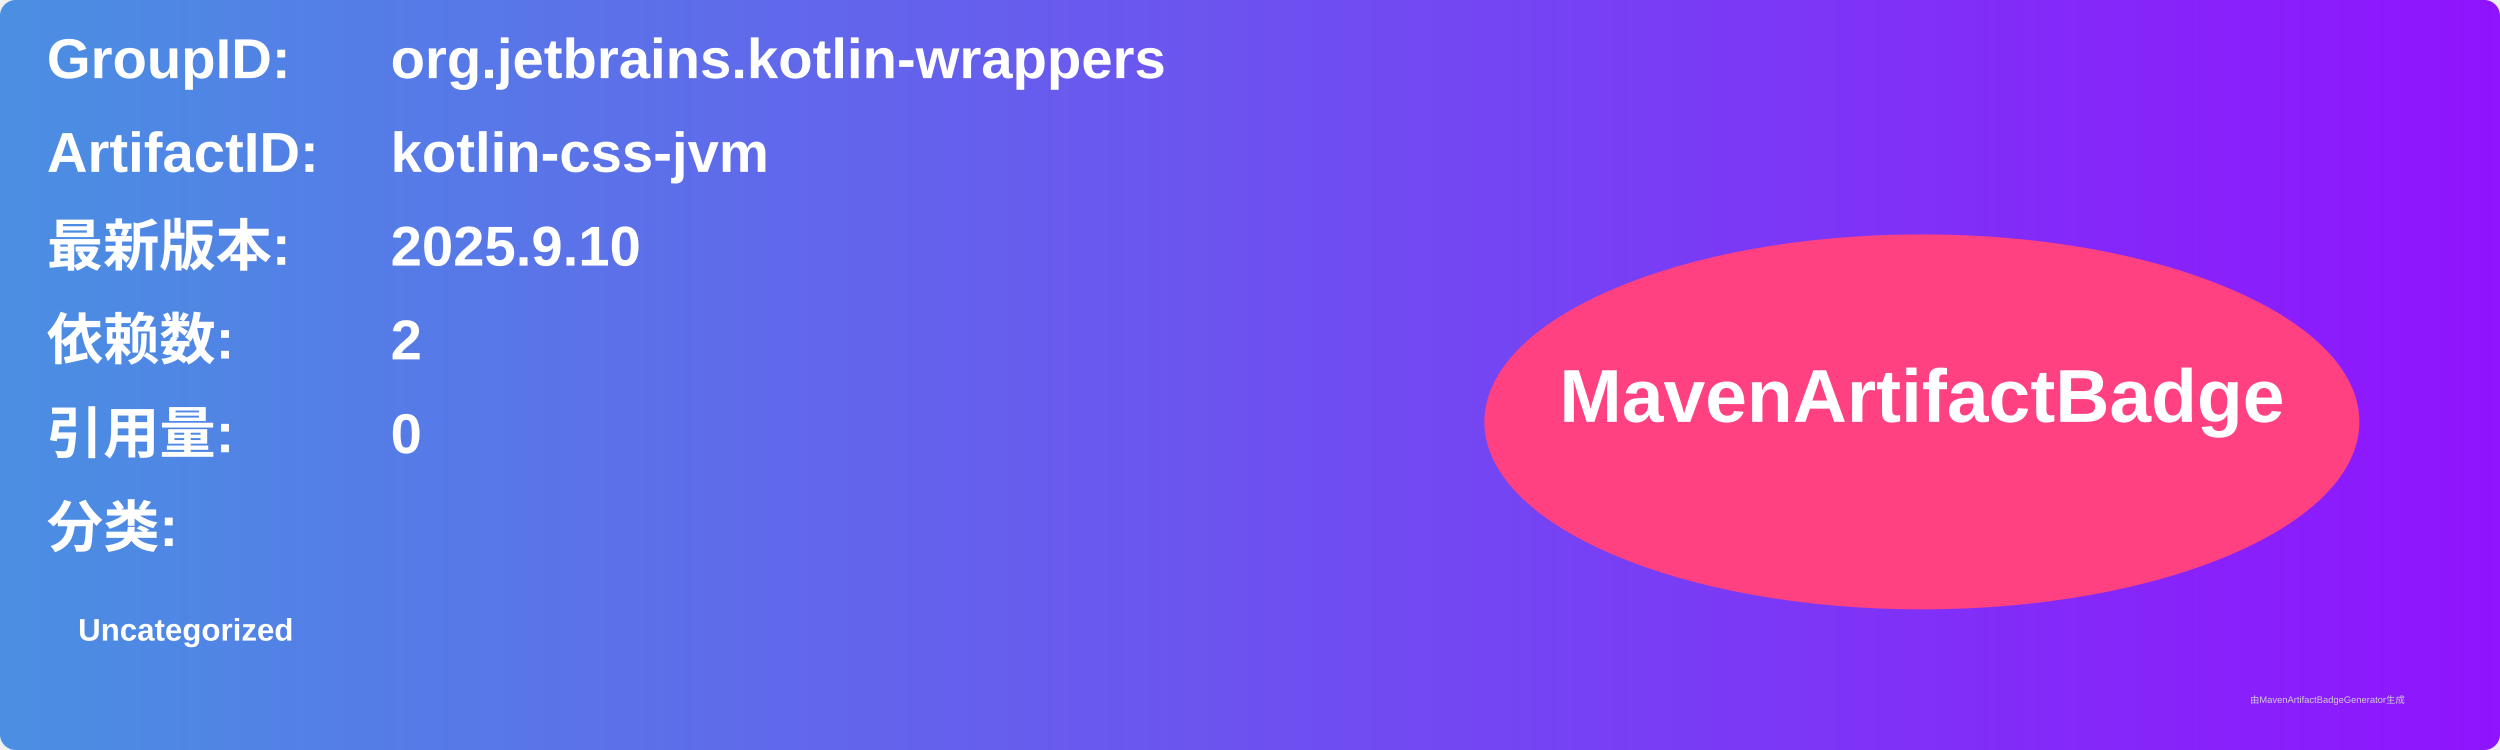
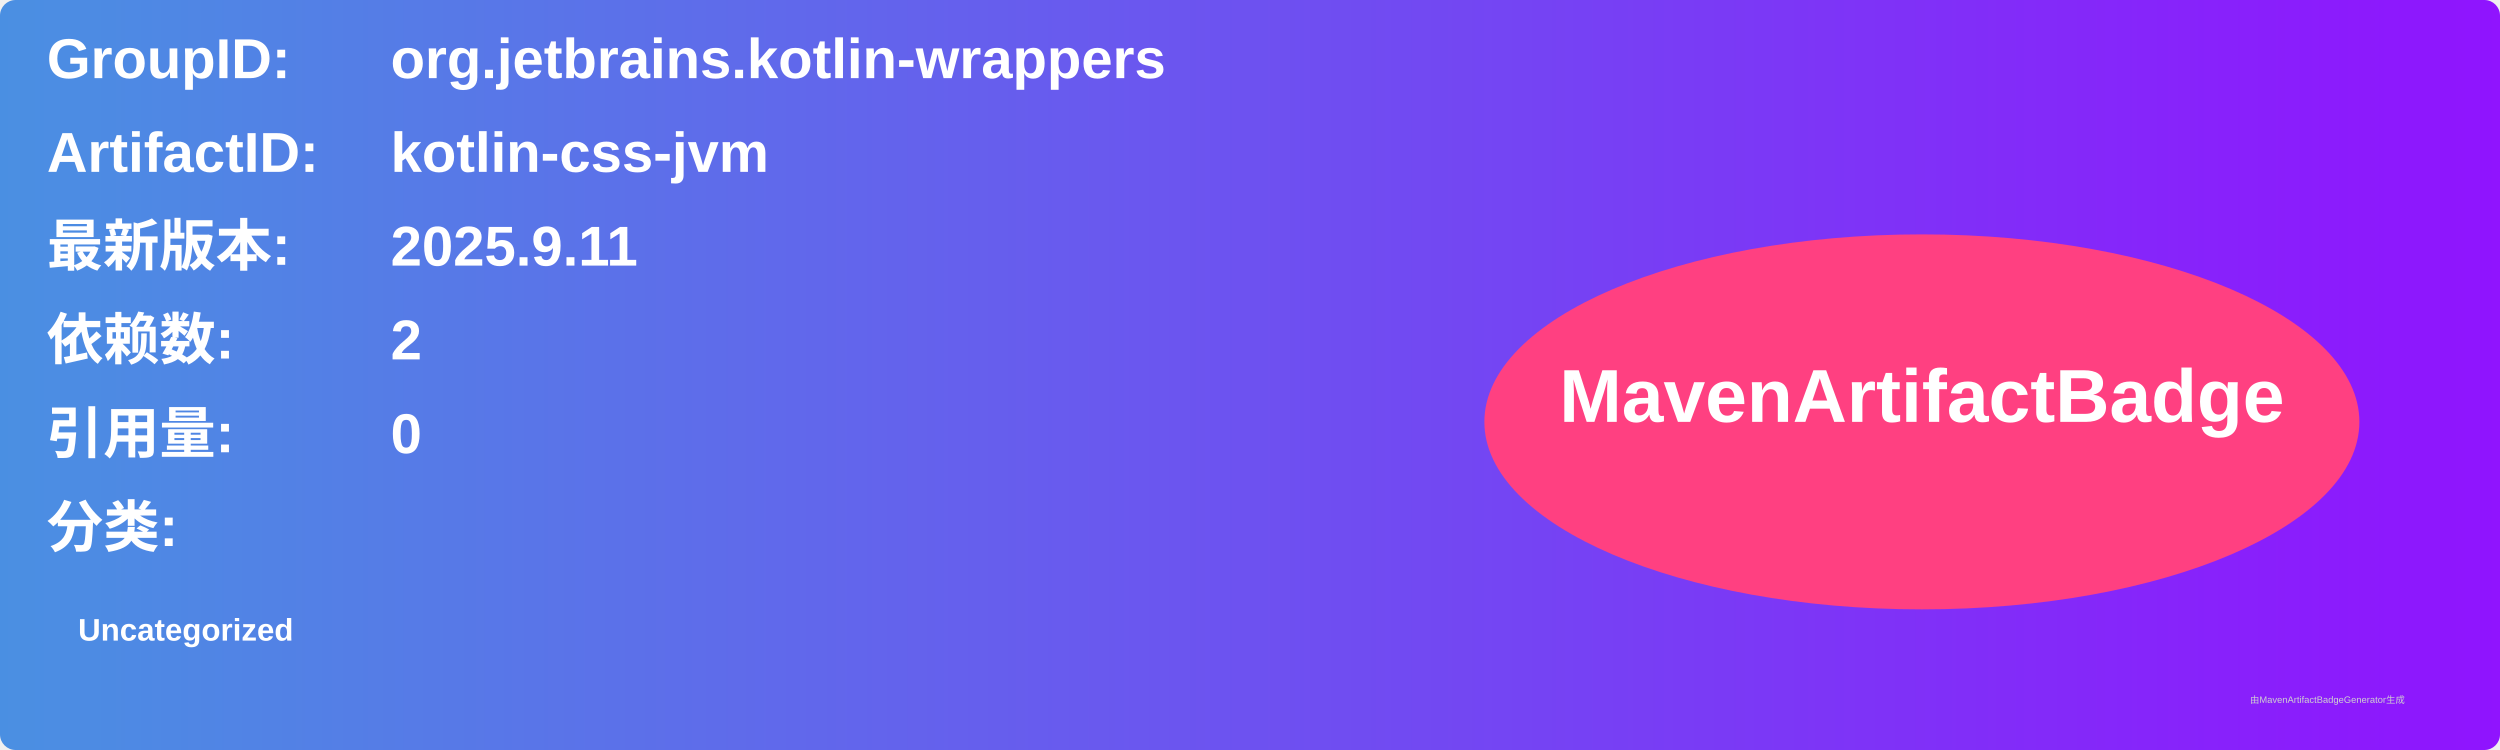
<svg xmlns="http://www.w3.org/2000/svg" width="800" height="240" viewBox="0 0 800 240">
  <linearGradient id="grad" x1="0%" y1="0%" x2="100%" y2="0%">
    <stop offset="0%" stop-color="#4a90e2" />
    <stop offset="100%" stop-color="#9013fe" />
  </linearGradient>
  <rect width="100%" height="100%" rx="5" ry="5" fill="url(#grad)" />
  <g transform="translate(15, 15)">
    <text x="0" y="10" font-family="Arial" font-size="18" fill="white" font-weight="bold" width="260">GroupID:</text>
    <text x="110" y="10" font-family="Arial" font-size="18" fill="white" font-weight="bold" width="460">org.jetbrains.kotlin-wrappers</text>
    <text x="0" y="40" font-family="Arial" font-size="18" fill="white" font-weight="bold" width="260">ArtifactID:</text>
    <text x="110" y="40" font-family="Arial" font-size="18" fill="white" font-weight="bold" width="460">kotlin-css-jvm</text>
    <text x="0" y="70" font-family="Arial" font-size="18" fill="white" font-weight="bold">最新版本:</text>
    <text x="110" y="70" font-family="Arial" font-size="18" fill="white" font-weight="bold">
-       <tspan font-weight="bold">2025.9.10</tspan>
+       <tspan font-weight="bold">2025.9.11</tspan>
    </text>
    <text x="0" y="100" font-family="Arial" font-size="18" fill="white" font-weight="bold">依赖数: </text>
    <text x="110" y="100" font-family="Arial" font-size="18" fill="white">
      <tspan font-weight="bold">2</tspan>
    </text>
    <text x="0" y="130" font-family="Arial" font-size="18" fill="white" font-weight="bold">引用量: </text>
    <text x="110" y="130" font-family="Arial" font-size="18" fill="white">
      <tspan font-weight="bold">0</tspan>
    </text>
    <text x="0" y="160" font-family="Arial" font-size="18" fill="white" font-weight="bold">分类:</text>
    <text x="10" y="190" font-family="Arial" font-size="10" fill="white">
      <tspan font-weight="bold">Uncategorized</tspan>
    </text>
    <ellipse cx="600" cy="120" rx="140" ry="60" fill="#ff4081" />
    <text x="600" y="120" text-anchor="middle" font-family="Arial" font-size="24" fill="white" font-weight="bold">MavenArtifactBadge</text>
  </g>
  <text x="720" y="225" font-family="Arial" font-size="3" fill="#d0d0d0">由MavenArtifactBadgeGenerator生成</text>
</svg>
